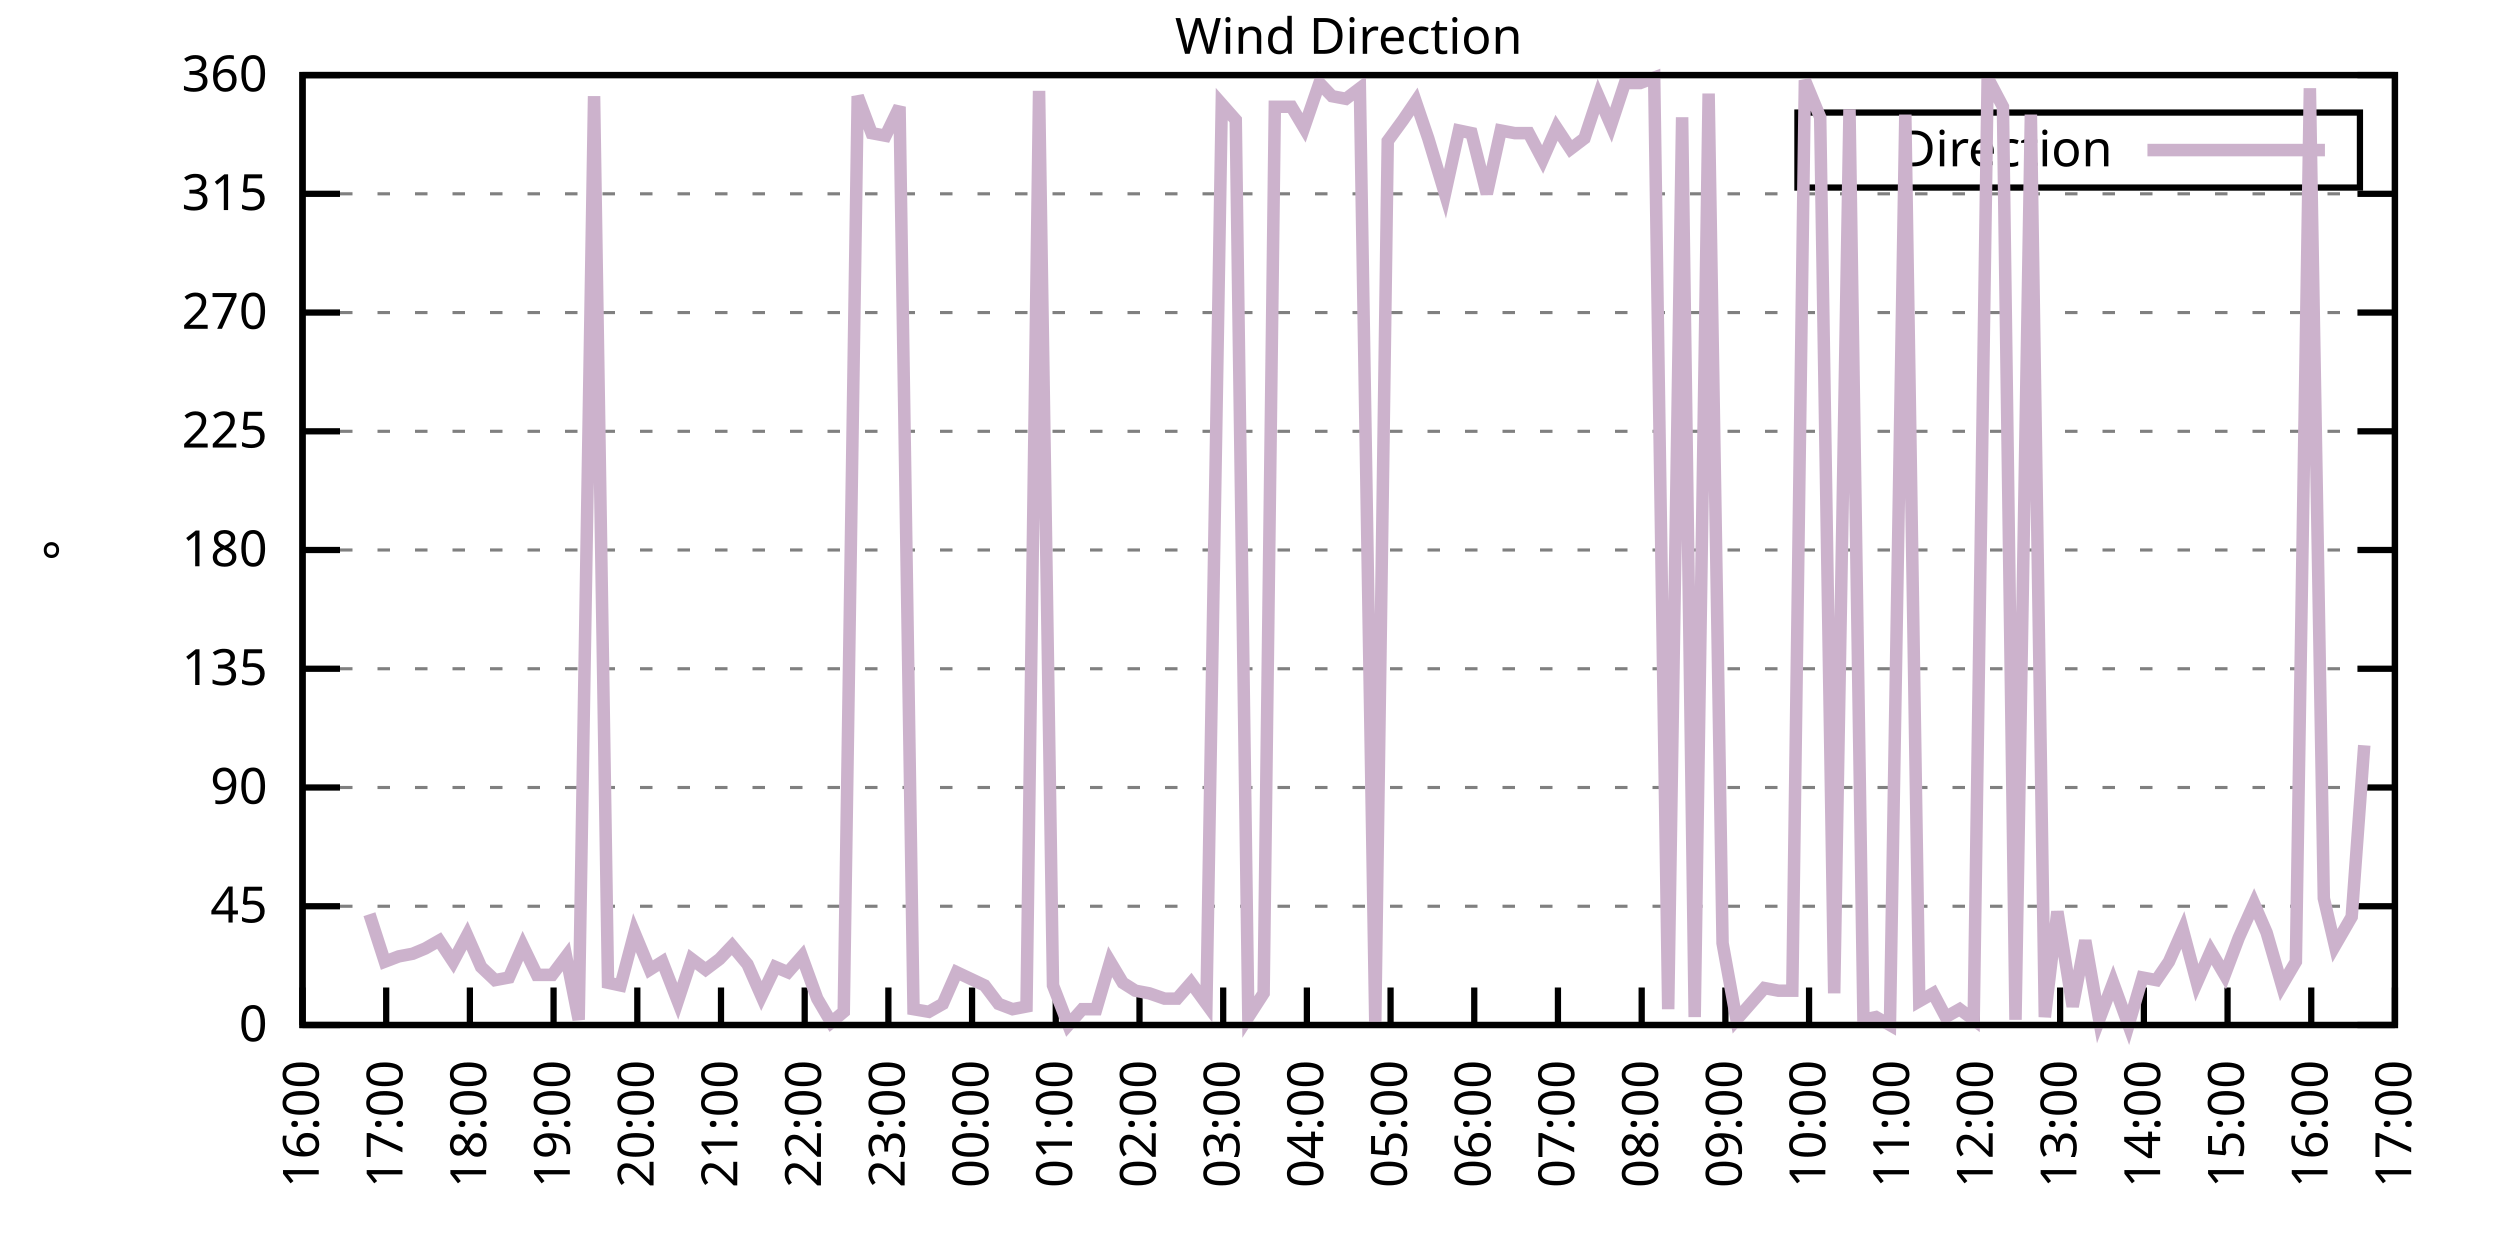
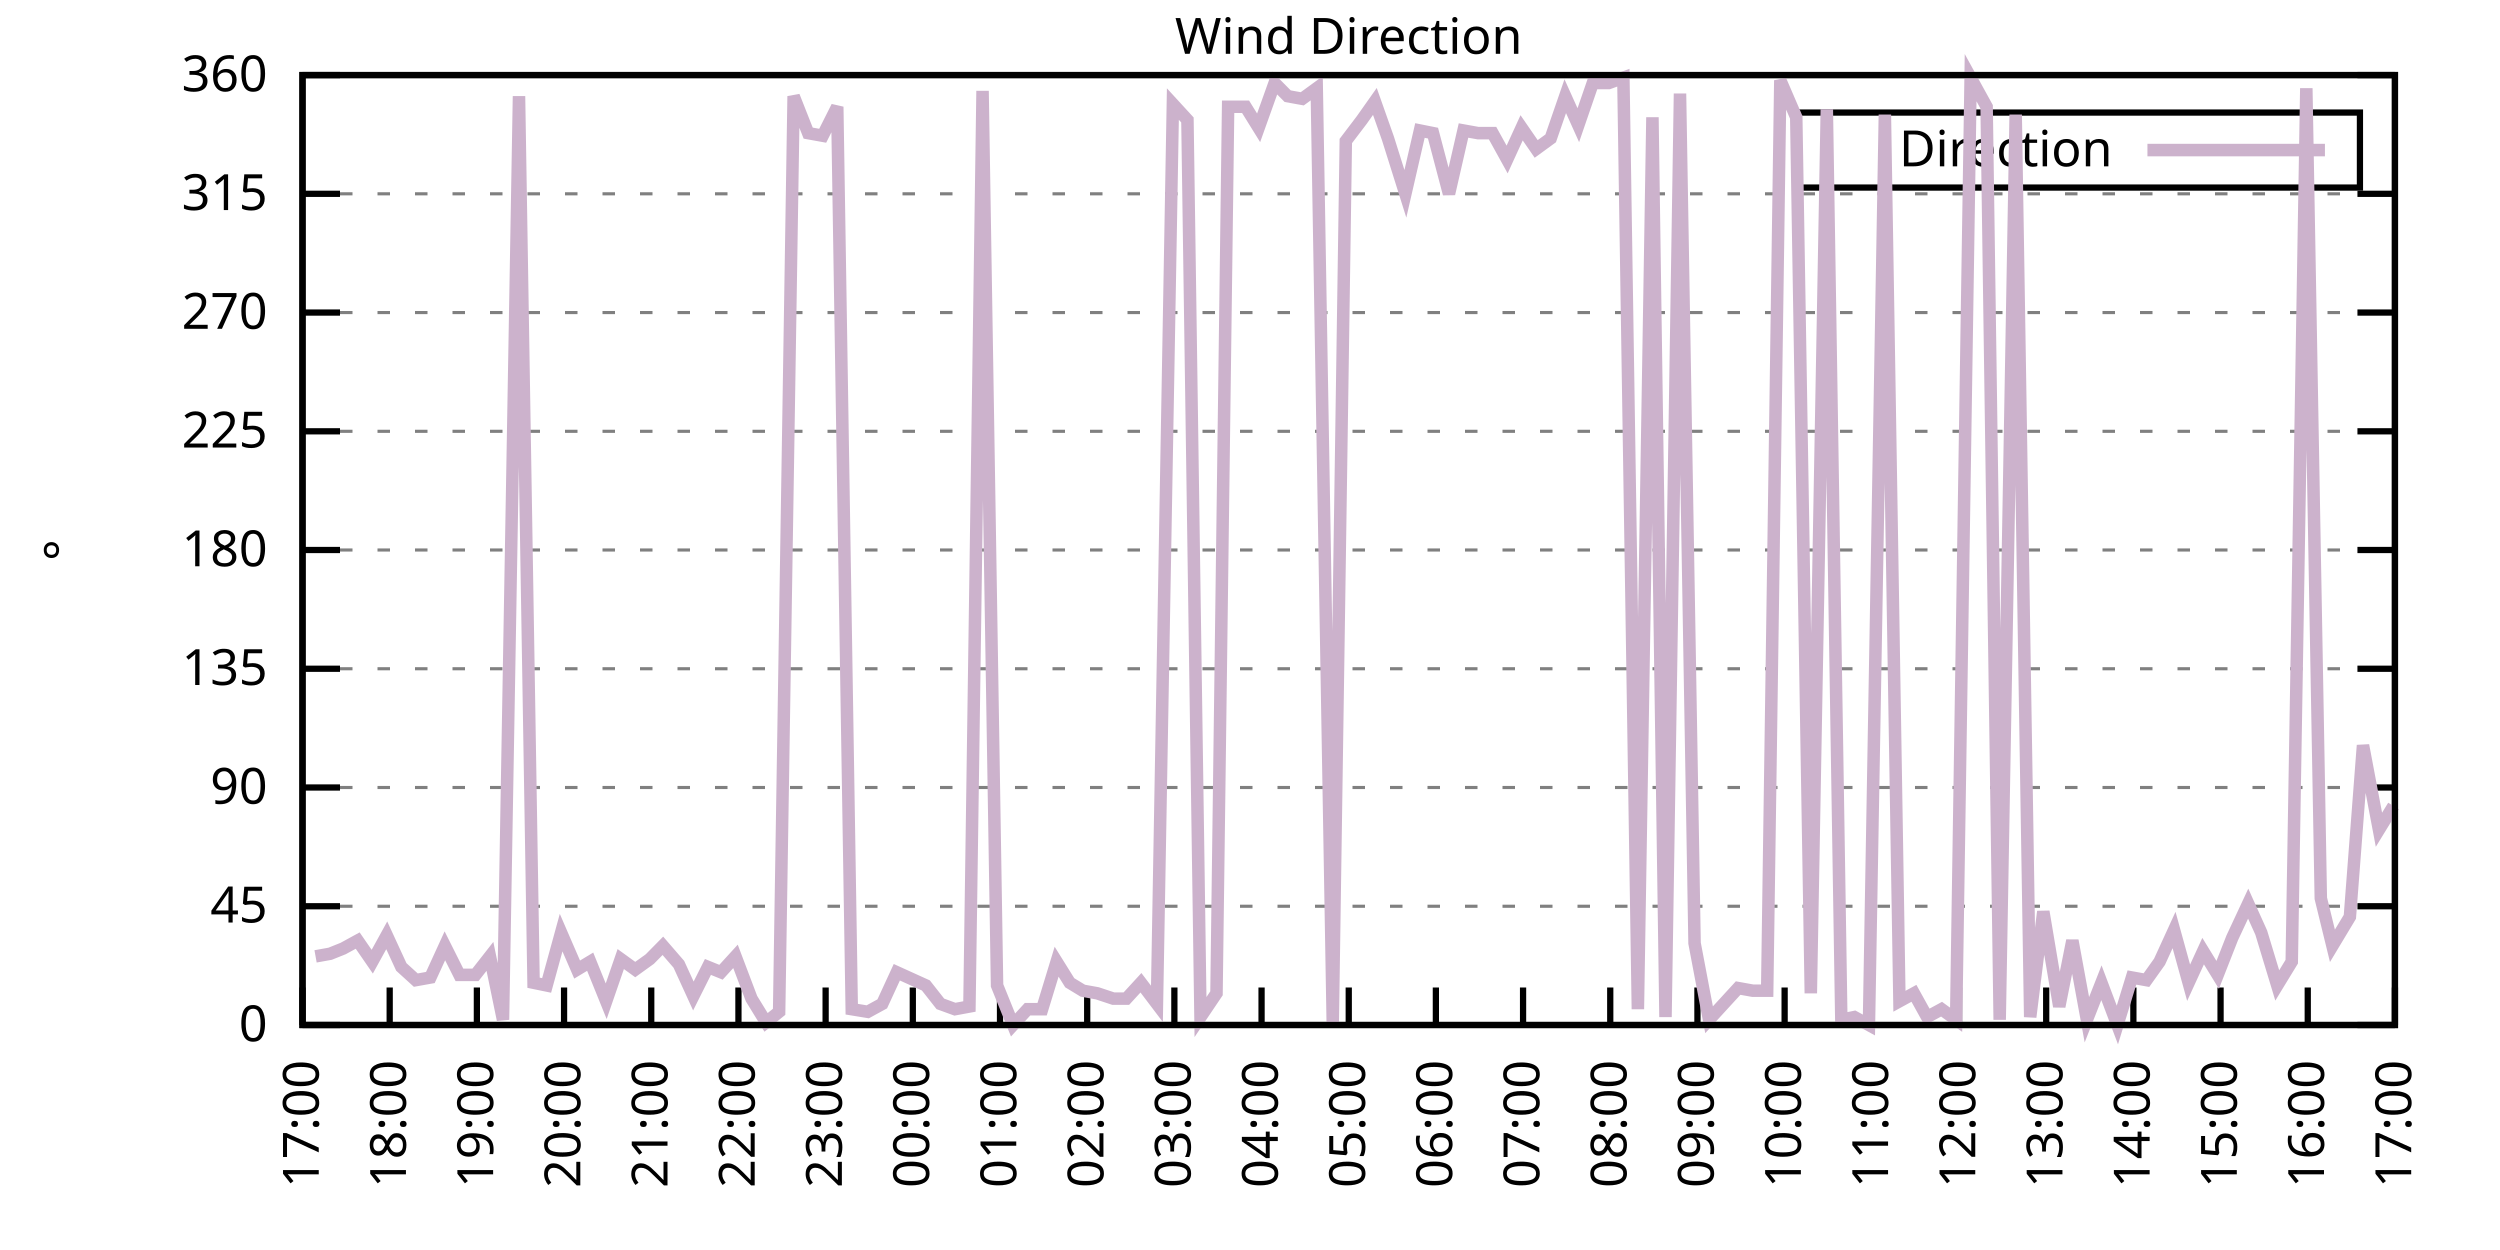
<svg xmlns="http://www.w3.org/2000/svg" xmlns:xlink="http://www.w3.org/1999/xlink" width="400" height="200" viewBox="0 0 400 200">
  <g id="gnuplot_canvas">
    <rect x="0" y="0" width="400" height="200" fill="none" />
    <defs>
      <circle id="gpDot" r="0.5" stroke-width="0.5" stroke="currentColor" />
      <path id="gpPt0" stroke-width="0.333" stroke="currentColor" d="M-1,0 h2 M0,-1 v2" />
      <path id="gpPt1" stroke-width="0.333" stroke="currentColor" d="M-1,-1 L1,1 M1,-1 L-1,1" />
      <path id="gpPt2" stroke-width="0.333" stroke="currentColor" d="M-1,0 L1,0 M0,-1 L0,1 M-1,-1 L1,1 M-1,1 L1,-1" />
      <rect id="gpPt3" stroke-width="0.333" stroke="currentColor" x="-1" y="-1" width="2" height="2" />
      <rect id="gpPt4" stroke-width="0.333" stroke="currentColor" fill="currentColor" x="-1" y="-1" width="2" height="2" />
      <circle id="gpPt5" stroke-width="0.333" stroke="currentColor" cx="0" cy="0" r="1" />
      <use xlink:href="#gpPt5" id="gpPt6" fill="currentColor" stroke="none" />
      <path id="gpPt7" stroke-width="0.333" stroke="currentColor" d="M0,-1.33 L-1.33,0.67 L1.33,0.67 z" />
      <use xlink:href="#gpPt7" id="gpPt8" fill="currentColor" stroke="none" />
      <use xlink:href="#gpPt7" id="gpPt9" stroke="currentColor" transform="rotate(180)" />
      <use xlink:href="#gpPt9" id="gpPt10" fill="currentColor" stroke="none" />
      <use xlink:href="#gpPt3" id="gpPt11" stroke="currentColor" transform="rotate(45)" />
      <use xlink:href="#gpPt11" id="gpPt12" fill="currentColor" stroke="none" />
      <path id="gpPt13" stroke-width="0.333" stroke="currentColor" d="M0,1.330 L1.265,0.411 L0.782,-1.067 L-0.782,-1.076 L-1.265,0.411 z" />
      <use xlink:href="#gpPt13" id="gpPt14" fill="currentColor" stroke="none" />
      <filter id="textbox" filterUnits="objectBoundingBox" x="0" y="0" height="1" width="1">
        <feFlood flood-color="white" flood-opacity="1" result="bgnd" />
        <feComposite in="SourceGraphic" in2="bgnd" operator="atop" />
      </filter>
      <filter id="greybox" filterUnits="objectBoundingBox" x="0" y="0" height="1" width="1">
        <feFlood flood-color="lightgrey" flood-opacity="1" result="grey" />
        <feComposite in="SourceGraphic" in2="grey" operator="atop" />
      </filter>
    </defs>
    <g fill="none" color="white" stroke="currentColor" stroke-width="1.00" stroke-linecap="butt" stroke-linejoin="miter">
</g>
    <g fill="none" color="black" stroke="currentColor" stroke-width="1.00" stroke-linecap="butt" stroke-linejoin="miter">
      <g stroke="none" shape-rendering="crispEdges">
        <polygon fill="rgb(255, 255, 255)" points="48.40,164.00 383.18,164.00 383.18,12.02 48.40,12.02 " />
      </g>
    </g>
    <g fill="none" color="black" stroke="currentColor" stroke-width="1.00" stroke-linecap="butt" stroke-linejoin="miter">
</g>
    <g fill="none" color="black" stroke="black" stroke-width="0.50" stroke-linecap="butt" stroke-linejoin="miter">
</g>
    <g fill="none" color="gray" stroke="currentColor" stroke-width="0.50" stroke-linecap="butt" stroke-linejoin="miter">
      <path stroke="gray" stroke-dasharray="2,4" class="gridline" d="M48.40,164.00 L383.19,164.00  " />
    </g>
    <g fill="none" color="gray" stroke="gray" stroke-width="1.00" stroke-linecap="butt" stroke-linejoin="miter">
</g>
    <g fill="none" color="black" stroke="currentColor" stroke-width="1.00" stroke-linecap="butt" stroke-linejoin="miter">
      <path stroke="black" d="M48.40,164.00 L54.40,164.00 M383.19,164.00 L377.19,164.00  " />
      <g transform="translate(42.80,166.60)" stroke="none" fill="black" font-family="Sans" font-size="8.00" text-anchor="end">
        <text>
          <tspan font-family="Sans"> 0</tspan>
        </text>
      </g>
    </g>
    <g fill="none" color="black" stroke="currentColor" stroke-width="1.00" stroke-linecap="butt" stroke-linejoin="miter">
</g>
    <g fill="none" color="black" stroke="black" stroke-width="0.50" stroke-linecap="butt" stroke-linejoin="miter">
</g>
    <g fill="none" color="gray" stroke="currentColor" stroke-width="0.50" stroke-linecap="butt" stroke-linejoin="miter">
      <path stroke="gray" stroke-dasharray="2,4" class="gridline" d="M48.40,145.00 L383.19,145.00  " />
    </g>
    <g fill="none" color="gray" stroke="gray" stroke-width="1.00" stroke-linecap="butt" stroke-linejoin="miter">
</g>
    <g fill="none" color="black" stroke="currentColor" stroke-width="1.00" stroke-linecap="butt" stroke-linejoin="miter">
      <path stroke="black" d="M48.40,145.00 L54.40,145.00 M383.19,145.00 L377.19,145.00  " />
      <g transform="translate(42.80,147.60)" stroke="none" fill="black" font-family="Sans" font-size="8.00" text-anchor="end">
        <text>
          <tspan font-family="Sans"> 45</tspan>
        </text>
      </g>
    </g>
    <g fill="none" color="black" stroke="currentColor" stroke-width="1.00" stroke-linecap="butt" stroke-linejoin="miter">
</g>
    <g fill="none" color="black" stroke="black" stroke-width="0.50" stroke-linecap="butt" stroke-linejoin="miter">
</g>
    <g fill="none" color="gray" stroke="currentColor" stroke-width="0.50" stroke-linecap="butt" stroke-linejoin="miter">
      <path stroke="gray" stroke-dasharray="2,4" class="gridline" d="M48.40,126.00 L383.19,126.00  " />
    </g>
    <g fill="none" color="gray" stroke="gray" stroke-width="1.00" stroke-linecap="butt" stroke-linejoin="miter">
</g>
    <g fill="none" color="black" stroke="currentColor" stroke-width="1.00" stroke-linecap="butt" stroke-linejoin="miter">
      <path stroke="black" d="M48.40,126.00 L54.40,126.00 M383.19,126.00 L377.19,126.00  " />
      <g transform="translate(42.80,128.60)" stroke="none" fill="black" font-family="Sans" font-size="8.00" text-anchor="end">
        <text>
          <tspan font-family="Sans"> 90</tspan>
        </text>
      </g>
    </g>
    <g fill="none" color="black" stroke="currentColor" stroke-width="1.00" stroke-linecap="butt" stroke-linejoin="miter">
</g>
    <g fill="none" color="black" stroke="black" stroke-width="0.50" stroke-linecap="butt" stroke-linejoin="miter">
</g>
    <g fill="none" color="gray" stroke="currentColor" stroke-width="0.50" stroke-linecap="butt" stroke-linejoin="miter">
      <path stroke="gray" stroke-dasharray="2,4" class="gridline" d="M48.40,107.00 L383.19,107.00  " />
    </g>
    <g fill="none" color="gray" stroke="gray" stroke-width="1.00" stroke-linecap="butt" stroke-linejoin="miter">
</g>
    <g fill="none" color="black" stroke="currentColor" stroke-width="1.00" stroke-linecap="butt" stroke-linejoin="miter">
      <path stroke="black" d="M48.40,107.00 L54.40,107.00 M383.19,107.00 L377.19,107.00  " />
      <g transform="translate(42.80,109.60)" stroke="none" fill="black" font-family="Sans" font-size="8.00" text-anchor="end">
        <text>
          <tspan font-family="Sans"> 135</tspan>
        </text>
      </g>
    </g>
    <g fill="none" color="black" stroke="currentColor" stroke-width="1.00" stroke-linecap="butt" stroke-linejoin="miter">
</g>
    <g fill="none" color="black" stroke="black" stroke-width="0.50" stroke-linecap="butt" stroke-linejoin="miter">
</g>
    <g fill="none" color="gray" stroke="currentColor" stroke-width="0.50" stroke-linecap="butt" stroke-linejoin="miter">
      <path stroke="gray" stroke-dasharray="2,4" class="gridline" d="M48.40,88.00 L383.19,88.00  " />
    </g>
    <g fill="none" color="gray" stroke="gray" stroke-width="1.00" stroke-linecap="butt" stroke-linejoin="miter">
</g>
    <g fill="none" color="black" stroke="currentColor" stroke-width="1.00" stroke-linecap="butt" stroke-linejoin="miter">
      <path stroke="black" d="M48.40,88.00 L54.40,88.00 M383.19,88.00 L377.19,88.00  " />
      <g transform="translate(42.80,90.60)" stroke="none" fill="black" font-family="Sans" font-size="8.00" text-anchor="end">
        <text>
          <tspan font-family="Sans"> 180</tspan>
        </text>
      </g>
    </g>
    <g fill="none" color="black" stroke="currentColor" stroke-width="1.00" stroke-linecap="butt" stroke-linejoin="miter">
</g>
    <g fill="none" color="black" stroke="black" stroke-width="0.50" stroke-linecap="butt" stroke-linejoin="miter">
</g>
    <g fill="none" color="gray" stroke="currentColor" stroke-width="0.50" stroke-linecap="butt" stroke-linejoin="miter">
      <path stroke="gray" stroke-dasharray="2,4" class="gridline" d="M48.40,69.01 L383.19,69.01  " />
    </g>
    <g fill="none" color="gray" stroke="gray" stroke-width="1.00" stroke-linecap="butt" stroke-linejoin="miter">
</g>
    <g fill="none" color="black" stroke="currentColor" stroke-width="1.00" stroke-linecap="butt" stroke-linejoin="miter">
      <path stroke="black" d="M48.40,69.01 L54.40,69.01 M383.19,69.01 L377.19,69.01  " />
      <g transform="translate(42.80,71.61)" stroke="none" fill="black" font-family="Sans" font-size="8.00" text-anchor="end">
        <text>
          <tspan font-family="Sans"> 225</tspan>
        </text>
      </g>
    </g>
    <g fill="none" color="black" stroke="currentColor" stroke-width="1.00" stroke-linecap="butt" stroke-linejoin="miter">
</g>
    <g fill="none" color="black" stroke="black" stroke-width="0.50" stroke-linecap="butt" stroke-linejoin="miter">
</g>
    <g fill="none" color="gray" stroke="currentColor" stroke-width="0.50" stroke-linecap="butt" stroke-linejoin="miter">
      <path stroke="gray" stroke-dasharray="2,4" class="gridline" d="M48.40,50.01 L383.19,50.01  " />
    </g>
    <g fill="none" color="gray" stroke="gray" stroke-width="1.00" stroke-linecap="butt" stroke-linejoin="miter">
</g>
    <g fill="none" color="black" stroke="currentColor" stroke-width="1.00" stroke-linecap="butt" stroke-linejoin="miter">
      <path stroke="black" d="M48.40,50.01 L54.40,50.01 M383.19,50.01 L377.19,50.01  " />
      <g transform="translate(42.80,52.61)" stroke="none" fill="black" font-family="Sans" font-size="8.00" text-anchor="end">
        <text>
          <tspan font-family="Sans"> 270</tspan>
        </text>
      </g>
    </g>
    <g fill="none" color="black" stroke="currentColor" stroke-width="1.00" stroke-linecap="butt" stroke-linejoin="miter">
</g>
    <g fill="none" color="black" stroke="black" stroke-width="0.50" stroke-linecap="butt" stroke-linejoin="miter">
</g>
    <g fill="none" color="gray" stroke="currentColor" stroke-width="0.50" stroke-linecap="butt" stroke-linejoin="miter">
      <path stroke="gray" stroke-dasharray="2,4" class="gridline" d="M48.40,31.01 L383.19,31.01  " />
    </g>
    <g fill="none" color="gray" stroke="gray" stroke-width="1.00" stroke-linecap="butt" stroke-linejoin="miter">
</g>
    <g fill="none" color="black" stroke="currentColor" stroke-width="1.00" stroke-linecap="butt" stroke-linejoin="miter">
      <path stroke="black" d="M48.40,31.01 L54.40,31.01 M383.19,31.01 L377.19,31.01  " />
      <g transform="translate(42.80,33.61)" stroke="none" fill="black" font-family="Sans" font-size="8.00" text-anchor="end">
        <text>
          <tspan font-family="Sans"> 315</tspan>
        </text>
      </g>
    </g>
    <g fill="none" color="black" stroke="currentColor" stroke-width="1.00" stroke-linecap="butt" stroke-linejoin="miter">
</g>
    <g fill="none" color="black" stroke="black" stroke-width="0.50" stroke-linecap="butt" stroke-linejoin="miter">
</g>
    <g fill="none" color="gray" stroke="currentColor" stroke-width="0.50" stroke-linecap="butt" stroke-linejoin="miter">
      <path stroke="gray" stroke-dasharray="2,4" class="gridline" d="M48.40,12.01 L383.19,12.01  " />
    </g>
    <g fill="none" color="gray" stroke="gray" stroke-width="1.00" stroke-linecap="butt" stroke-linejoin="miter">
</g>
    <g fill="none" color="black" stroke="currentColor" stroke-width="1.00" stroke-linecap="butt" stroke-linejoin="miter">
      <path stroke="black" d="M48.40,12.01 L54.40,12.01 M383.19,12.01 L377.19,12.01  " />
      <g transform="translate(42.80,14.61)" stroke="none" fill="black" font-family="Sans" font-size="8.00" text-anchor="end">
        <text>
          <tspan font-family="Sans"> 360</tspan>
        </text>
      </g>
    </g>
    <g fill="none" color="black" stroke="currentColor" stroke-width="1.00" stroke-linecap="butt" stroke-linejoin="miter">
      <path stroke="black" d="M48.40,164.00 L48.40,158.00  " />
      <g transform="translate(51.00,169.60) rotate(270.00)" stroke="none" fill="black" font-family="Sans" font-size="8.00" text-anchor="end">
        <text>
-           <tspan font-family="Sans">16:00</tspan>
-         </text>
-       </g>
-     </g>
-     <g fill="none" color="black" stroke="currentColor" stroke-width="1.00" stroke-linecap="butt" stroke-linejoin="miter">
-       <path stroke="black" d="M61.79,164.00 L61.79,158.00  " />
-       <g transform="translate(64.39,169.60) rotate(270.00)" stroke="none" fill="black" font-family="Sans" font-size="8.00" text-anchor="end">
-         <text>
          <tspan font-family="Sans">17:00</tspan>
        </text>
      </g>
    </g>
    <g fill="none" color="black" stroke="currentColor" stroke-width="1.00" stroke-linecap="butt" stroke-linejoin="miter">
-       <path stroke="black" d="M75.18,164.00 L75.18,158.00  " />
-       <g transform="translate(77.78,169.60) rotate(270.00)" stroke="none" fill="black" font-family="Sans" font-size="8.00" text-anchor="end">
+       <path stroke="black" d="M62.35,164.00 L62.35,158.00  " />
+       <g transform="translate(64.95,169.60) rotate(270.00)" stroke="none" fill="black" font-family="Sans" font-size="8.00" text-anchor="end">
        <text>
          <tspan font-family="Sans">18:00</tspan>
        </text>
      </g>
    </g>
    <g fill="none" color="black" stroke="currentColor" stroke-width="1.00" stroke-linecap="butt" stroke-linejoin="miter">
-       <path stroke="black" d="M88.57,164.00 L88.57,158.00  " />
-       <g transform="translate(91.17,169.60) rotate(270.00)" stroke="none" fill="black" font-family="Sans" font-size="8.00" text-anchor="end">
+       <path stroke="black" d="M76.30,164.00 L76.30,158.00  " />
+       <g transform="translate(78.90,169.60) rotate(270.00)" stroke="none" fill="black" font-family="Sans" font-size="8.00" text-anchor="end">
        <text>
          <tspan font-family="Sans">19:00</tspan>
        </text>
      </g>
    </g>
    <g fill="none" color="black" stroke="currentColor" stroke-width="1.00" stroke-linecap="butt" stroke-linejoin="miter">
-       <path stroke="black" d="M101.97,164.00 L101.97,158.00  " />
-       <g transform="translate(104.57,169.60) rotate(270.00)" stroke="none" fill="black" font-family="Sans" font-size="8.00" text-anchor="end">
+       <path stroke="black" d="M90.25,164.00 L90.25,158.00  " />
+       <g transform="translate(92.85,169.60) rotate(270.00)" stroke="none" fill="black" font-family="Sans" font-size="8.00" text-anchor="end">
        <text>
          <tspan font-family="Sans">20:00</tspan>
        </text>
      </g>
    </g>
    <g fill="none" color="black" stroke="currentColor" stroke-width="1.00" stroke-linecap="butt" stroke-linejoin="miter">
-       <path stroke="black" d="M115.36,164.00 L115.36,158.00  " />
-       <g transform="translate(117.96,169.60) rotate(270.00)" stroke="none" fill="black" font-family="Sans" font-size="8.00" text-anchor="end">
+       <path stroke="black" d="M104.20,164.00 L104.20,158.00  " />
+       <g transform="translate(106.80,169.60) rotate(270.00)" stroke="none" fill="black" font-family="Sans" font-size="8.00" text-anchor="end">
        <text>
          <tspan font-family="Sans">21:00</tspan>
        </text>
      </g>
    </g>
    <g fill="none" color="black" stroke="currentColor" stroke-width="1.00" stroke-linecap="butt" stroke-linejoin="miter">
-       <path stroke="black" d="M128.75,164.00 L128.75,158.00  " />
-       <g transform="translate(131.35,169.60) rotate(270.00)" stroke="none" fill="black" font-family="Sans" font-size="8.00" text-anchor="end">
+       <path stroke="black" d="M118.15,164.00 L118.15,158.00  " />
+       <g transform="translate(120.75,169.60) rotate(270.00)" stroke="none" fill="black" font-family="Sans" font-size="8.00" text-anchor="end">
        <text>
          <tspan font-family="Sans">22:00</tspan>
        </text>
      </g>
    </g>
    <g fill="none" color="black" stroke="currentColor" stroke-width="1.00" stroke-linecap="butt" stroke-linejoin="miter">
-       <path stroke="black" d="M142.14,164.00 L142.14,158.00  " />
-       <g transform="translate(144.74,169.60) rotate(270.00)" stroke="none" fill="black" font-family="Sans" font-size="8.00" text-anchor="end">
+       <path stroke="black" d="M132.10,164.00 L132.10,158.00  " />
+       <g transform="translate(134.70,169.60) rotate(270.00)" stroke="none" fill="black" font-family="Sans" font-size="8.00" text-anchor="end">
        <text>
          <tspan font-family="Sans">23:00</tspan>
        </text>
      </g>
    </g>
    <g fill="none" color="black" stroke="currentColor" stroke-width="1.00" stroke-linecap="butt" stroke-linejoin="miter">
-       <path stroke="black" d="M155.53,164.00 L155.53,158.00  " />
-       <g transform="translate(158.13,169.60) rotate(270.00)" stroke="none" fill="black" font-family="Sans" font-size="8.00" text-anchor="end">
+       <path stroke="black" d="M146.05,164.00 L146.05,158.00  " />
+       <g transform="translate(148.65,169.60) rotate(270.00)" stroke="none" fill="black" font-family="Sans" font-size="8.00" text-anchor="end">
        <text>
          <tspan font-family="Sans">00:00</tspan>
        </text>
      </g>
    </g>
    <g fill="none" color="black" stroke="currentColor" stroke-width="1.00" stroke-linecap="butt" stroke-linejoin="miter">
-       <path stroke="black" d="M168.92,164.00 L168.92,158.00  " />
-       <g transform="translate(171.52,169.60) rotate(270.00)" stroke="none" fill="black" font-family="Sans" font-size="8.00" text-anchor="end">
+       <path stroke="black" d="M160.00,164.00 L160.00,158.00  " />
+       <g transform="translate(162.60,169.60) rotate(270.00)" stroke="none" fill="black" font-family="Sans" font-size="8.00" text-anchor="end">
        <text>
          <tspan font-family="Sans">01:00</tspan>
        </text>
      </g>
    </g>
    <g fill="none" color="black" stroke="currentColor" stroke-width="1.00" stroke-linecap="butt" stroke-linejoin="miter">
-       <path stroke="black" d="M182.32,164.00 L182.32,158.00  " />
-       <g transform="translate(184.92,169.60) rotate(270.00)" stroke="none" fill="black" font-family="Sans" font-size="8.00" text-anchor="end">
+       <path stroke="black" d="M173.95,164.00 L173.95,158.00  " />
+       <g transform="translate(176.55,169.60) rotate(270.00)" stroke="none" fill="black" font-family="Sans" font-size="8.00" text-anchor="end">
        <text>
          <tspan font-family="Sans">02:00</tspan>
        </text>
      </g>
    </g>
    <g fill="none" color="black" stroke="currentColor" stroke-width="1.00" stroke-linecap="butt" stroke-linejoin="miter">
-       <path stroke="black" d="M195.71,164.00 L195.71,158.00  " />
-       <g transform="translate(198.31,169.60) rotate(270.00)" stroke="none" fill="black" font-family="Sans" font-size="8.00" text-anchor="end">
+       <path stroke="black" d="M187.90,164.00 L187.90,158.00  " />
+       <g transform="translate(190.50,169.60) rotate(270.00)" stroke="none" fill="black" font-family="Sans" font-size="8.00" text-anchor="end">
        <text>
          <tspan font-family="Sans">03:00</tspan>
        </text>
      </g>
    </g>
    <g fill="none" color="black" stroke="currentColor" stroke-width="1.00" stroke-linecap="butt" stroke-linejoin="miter">
-       <path stroke="black" d="M209.10,164.00 L209.10,158.00  " />
-       <g transform="translate(211.70,169.60) rotate(270.00)" stroke="none" fill="black" font-family="Sans" font-size="8.00" text-anchor="end">
+       <path stroke="black" d="M201.85,164.00 L201.85,158.00  " />
+       <g transform="translate(204.45,169.60) rotate(270.00)" stroke="none" fill="black" font-family="Sans" font-size="8.00" text-anchor="end">
        <text>
          <tspan font-family="Sans">04:00</tspan>
        </text>
      </g>
    </g>
    <g fill="none" color="black" stroke="currentColor" stroke-width="1.00" stroke-linecap="butt" stroke-linejoin="miter">
-       <path stroke="black" d="M222.49,164.00 L222.49,158.00  " />
-       <g transform="translate(225.09,169.60) rotate(270.00)" stroke="none" fill="black" font-family="Sans" font-size="8.00" text-anchor="end">
+       <path stroke="black" d="M215.80,164.00 L215.80,158.00  " />
+       <g transform="translate(218.40,169.60) rotate(270.00)" stroke="none" fill="black" font-family="Sans" font-size="8.00" text-anchor="end">
        <text>
          <tspan font-family="Sans">05:00</tspan>
        </text>
      </g>
    </g>
    <g fill="none" color="black" stroke="currentColor" stroke-width="1.00" stroke-linecap="butt" stroke-linejoin="miter">
-       <path stroke="black" d="M235.88,164.00 L235.88,158.00  " />
-       <g transform="translate(238.48,169.60) rotate(270.00)" stroke="none" fill="black" font-family="Sans" font-size="8.00" text-anchor="end">
+       <path stroke="black" d="M229.74,164.00 L229.74,158.00  " />
+       <g transform="translate(232.34,169.60) rotate(270.00)" stroke="none" fill="black" font-family="Sans" font-size="8.00" text-anchor="end">
        <text>
          <tspan font-family="Sans">06:00</tspan>
        </text>
      </g>
    </g>
    <g fill="none" color="black" stroke="currentColor" stroke-width="1.00" stroke-linecap="butt" stroke-linejoin="miter">
-       <path stroke="black" d="M249.27,164.00 L249.27,158.00  " />
-       <g transform="translate(251.87,169.60) rotate(270.00)" stroke="none" fill="black" font-family="Sans" font-size="8.00" text-anchor="end">
+       <path stroke="black" d="M243.69,164.00 L243.69,158.00  " />
+       <g transform="translate(246.29,169.60) rotate(270.00)" stroke="none" fill="black" font-family="Sans" font-size="8.00" text-anchor="end">
        <text>
          <tspan font-family="Sans">07:00</tspan>
        </text>
      </g>
    </g>
    <g fill="none" color="black" stroke="currentColor" stroke-width="1.00" stroke-linecap="butt" stroke-linejoin="miter">
-       <path stroke="black" d="M262.67,164.00 L262.67,158.00  " />
-       <g transform="translate(265.27,169.60) rotate(270.00)" stroke="none" fill="black" font-family="Sans" font-size="8.00" text-anchor="end">
+       <path stroke="black" d="M257.64,164.00 L257.64,158.00  " />
+       <g transform="translate(260.24,169.60) rotate(270.00)" stroke="none" fill="black" font-family="Sans" font-size="8.00" text-anchor="end">
        <text>
          <tspan font-family="Sans">08:00</tspan>
        </text>
      </g>
    </g>
    <g fill="none" color="black" stroke="currentColor" stroke-width="1.00" stroke-linecap="butt" stroke-linejoin="miter">
-       <path stroke="black" d="M276.06,164.00 L276.06,158.00  " />
-       <g transform="translate(278.66,169.60) rotate(270.00)" stroke="none" fill="black" font-family="Sans" font-size="8.00" text-anchor="end">
+       <path stroke="black" d="M271.59,164.00 L271.59,158.00  " />
+       <g transform="translate(274.19,169.60) rotate(270.00)" stroke="none" fill="black" font-family="Sans" font-size="8.00" text-anchor="end">
        <text>
          <tspan font-family="Sans">09:00</tspan>
        </text>
      </g>
    </g>
    <g fill="none" color="black" stroke="currentColor" stroke-width="1.00" stroke-linecap="butt" stroke-linejoin="miter">
-       <path stroke="black" d="M289.45,164.00 L289.45,158.00  " />
-       <g transform="translate(292.05,169.60) rotate(270.00)" stroke="none" fill="black" font-family="Sans" font-size="8.00" text-anchor="end">
+       <path stroke="black" d="M285.54,164.00 L285.54,158.00  " />
+       <g transform="translate(288.14,169.60) rotate(270.00)" stroke="none" fill="black" font-family="Sans" font-size="8.00" text-anchor="end">
        <text>
          <tspan font-family="Sans">10:00</tspan>
        </text>
      </g>
    </g>
    <g fill="none" color="black" stroke="currentColor" stroke-width="1.00" stroke-linecap="butt" stroke-linejoin="miter">
-       <path stroke="black" d="M302.84,164.00 L302.84,158.00  " />
-       <g transform="translate(305.44,169.60) rotate(270.00)" stroke="none" fill="black" font-family="Sans" font-size="8.00" text-anchor="end">
+       <path stroke="black" d="M299.49,164.00 L299.49,158.00  " />
+       <g transform="translate(302.09,169.60) rotate(270.00)" stroke="none" fill="black" font-family="Sans" font-size="8.00" text-anchor="end">
        <text>
          <tspan font-family="Sans">11:00</tspan>
        </text>
      </g>
    </g>
    <g fill="none" color="black" stroke="currentColor" stroke-width="1.00" stroke-linecap="butt" stroke-linejoin="miter">
-       <path stroke="black" d="M316.23,164.00 L316.23,158.00  " />
-       <g transform="translate(318.83,169.60) rotate(270.00)" stroke="none" fill="black" font-family="Sans" font-size="8.00" text-anchor="end">
+       <path stroke="black" d="M313.44,164.00 L313.44,158.00  " />
+       <g transform="translate(316.04,169.60) rotate(270.00)" stroke="none" fill="black" font-family="Sans" font-size="8.00" text-anchor="end">
        <text>
          <tspan font-family="Sans">12:00</tspan>
        </text>
      </g>
    </g>
    <g fill="none" color="black" stroke="currentColor" stroke-width="1.00" stroke-linecap="butt" stroke-linejoin="miter">
-       <path stroke="black" d="M329.62,164.00 L329.62,158.00  " />
-       <g transform="translate(332.22,169.60) rotate(270.00)" stroke="none" fill="black" font-family="Sans" font-size="8.00" text-anchor="end">
+       <path stroke="black" d="M327.39,164.00 L327.39,158.00  " />
+       <g transform="translate(329.99,169.60) rotate(270.00)" stroke="none" fill="black" font-family="Sans" font-size="8.00" text-anchor="end">
        <text>
          <tspan font-family="Sans">13:00</tspan>
        </text>
      </g>
    </g>
    <g fill="none" color="black" stroke="currentColor" stroke-width="1.00" stroke-linecap="butt" stroke-linejoin="miter">
-       <path stroke="black" d="M343.02,164.00 L343.02,158.00  " />
-       <g transform="translate(345.62,169.60) rotate(270.00)" stroke="none" fill="black" font-family="Sans" font-size="8.00" text-anchor="end">
+       <path stroke="black" d="M341.34,164.00 L341.34,158.00  " />
+       <g transform="translate(343.94,169.60) rotate(270.00)" stroke="none" fill="black" font-family="Sans" font-size="8.00" text-anchor="end">
        <text>
          <tspan font-family="Sans">14:00</tspan>
        </text>
      </g>
    </g>
    <g fill="none" color="black" stroke="currentColor" stroke-width="1.00" stroke-linecap="butt" stroke-linejoin="miter">
-       <path stroke="black" d="M356.41,164.00 L356.41,158.00  " />
-       <g transform="translate(359.01,169.60) rotate(270.00)" stroke="none" fill="black" font-family="Sans" font-size="8.00" text-anchor="end">
+       <path stroke="black" d="M355.29,164.00 L355.29,158.00  " />
+       <g transform="translate(357.89,169.60) rotate(270.00)" stroke="none" fill="black" font-family="Sans" font-size="8.00" text-anchor="end">
        <text>
          <tspan font-family="Sans">15:00</tspan>
        </text>
      </g>
    </g>
    <g fill="none" color="black" stroke="currentColor" stroke-width="1.00" stroke-linecap="butt" stroke-linejoin="miter">
-       <path stroke="black" d="M369.80,164.00 L369.80,158.00  " />
-       <g transform="translate(372.40,169.60) rotate(270.00)" stroke="none" fill="black" font-family="Sans" font-size="8.00" text-anchor="end">
+       <path stroke="black" d="M369.24,164.00 L369.24,158.00  " />
+       <g transform="translate(371.84,169.60) rotate(270.00)" stroke="none" fill="black" font-family="Sans" font-size="8.00" text-anchor="end">
        <text>
          <tspan font-family="Sans">16:00</tspan>
        </text>
      </g>
    </g>
    <g fill="none" color="black" stroke="currentColor" stroke-width="1.00" stroke-linecap="butt" stroke-linejoin="miter">
      <path stroke="black" d="M383.19,164.00 L383.19,158.00  " />
      <g transform="translate(385.79,169.60) rotate(270.00)" stroke="none" fill="black" font-family="Sans" font-size="8.00" text-anchor="end">
        <text>
          <tspan font-family="Sans">17:00</tspan>
        </text>
      </g>
    </g>
    <g fill="none" color="black" stroke="currentColor" stroke-width="1.00" stroke-linecap="butt" stroke-linejoin="miter">
</g>
    <g fill="none" color="black" stroke="currentColor" stroke-width="1.00" stroke-linecap="butt" stroke-linejoin="miter">
      <path stroke="black" d="M48.40,12.01 L48.40,164.00 L383.19,164.00 L383.19,12.01 L48.40,12.01 Z  " />
    </g>
    <g fill="none" color="black" stroke="currentColor" stroke-width="1.00" stroke-linecap="butt" stroke-linejoin="miter">
</g>
    <g fill="none" color="black" stroke="currentColor" stroke-width="1.00" stroke-linecap="butt" stroke-linejoin="miter">
      <path stroke="black" d="M287.59,30.01 L287.59,18.01 L377.59,18.01 L377.59,30.01 L287.59,30.01 Z  " />
    </g>
    <g id="Wind_direction_plot_1">
      <g fill="none" color="white" stroke="black" stroke-width="2.00" stroke-linecap="butt" stroke-linejoin="miter">
</g>
      <g fill="none" color="black" stroke="currentColor" stroke-width="2.00" stroke-linecap="butt" stroke-linejoin="miter">
        <g transform="translate(337.99,26.61)" stroke="none" fill="black" font-family="Sans" font-size="8.00" text-anchor="end">
          <text>
            <tspan font-family="Sans">Direction</tspan>
          </text>
        </g>
      </g>
      <g fill="none" color="black" stroke="currentColor" stroke-width="2.00" stroke-linecap="butt" stroke-linejoin="miter">
-         <path stroke="rgb(204, 178, 204)" d="M343.59,24.01 L371.99,24.01 M59.11,146.27 L61.57,153.87 L63.80,153.02 L66.03,152.60 L68.04,151.76 L70.27,150.49   L72.50,153.87 L74.74,149.65 L76.97,154.71 L79.20,156.82 L81.43,156.40 L83.66,151.33 L85.90,155.98 L88.35,155.98   L90.58,153.02 L92.59,163.16 L95.05,15.39 L97.28,157.24 L99.29,157.67 L101.52,149.22 L103.98,155.13 L105.98,153.87   L108.44,160.20 L110.67,153.45 L112.90,155.13 L115.13,153.45 L117.14,151.33 L119.60,154.29 L121.83,159.36 L124.06,154.71   L126.07,155.56 L128.30,153.02 L130.76,159.78 L132.99,163.58 L135.00,161.89 L137.23,15.39 L139.46,21.30 L141.69,21.72   L143.93,17.08 L146.16,161.47 L148.61,161.89 L150.85,160.62 L153.08,155.56 L157.54,157.67 L159.77,160.62 L162.01,161.47   L164.24,161.04 L166.25,14.54 L168.48,157.67 L170.93,164.00 L173.17,161.47 L175.40,161.47 L177.63,153.87 L179.64,157.24   L181.65,158.51 L183.88,158.93 L186.33,159.78 L188.34,159.78 L190.57,157.24 L193.03,160.62 L195.48,16.65 L197.72,19.19   L199.73,162.73 L202.18,158.93 L203.97,17.08 L206.64,17.08 L208.65,20.45 L211.11,13.28 L213.12,15.39 L215.35,15.81   L217.58,14.12 L220.04,163.58 L222.04,22.56 L224.50,19.19 L226.51,16.23 L228.52,22.14 L231.20,31.01 L233.43,20.88   L235.44,21.30 L237.89,31.01 L240.12,20.88 L242.36,21.30 L244.59,21.30 L246.82,25.52 L249.05,20.45 L251.28,23.83   L253.51,22.14 L255.75,15.39 L257.76,20.03 L259.99,13.28 L262.44,13.28 L264.67,12.43 L266.91,161.47 L269.14,18.77   L271.15,162.73 L273.38,14.97 L275.61,150.91 L277.84,163.16 L280.07,160.62 L282.31,158.09 L284.54,158.51 L286.77,158.51   L288.78,12.85 L291.23,18.77 L293.47,158.93 L295.92,17.50 L298.15,163.16 L300.16,162.73 L302.39,164.00 L304.85,18.34   L307.08,160.20 L309.31,158.93 L311.32,162.73 L313.55,161.47 L315.79,163.16 L318.02,12.43 L320.47,17.08 L322.48,163.16   L324.94,18.34 L327.17,162.73 L329.18,145.85 L331.63,161.04 L333.64,150.49 L335.87,163.16 L338.10,157.24 L340.56,164.00   L342.79,156.40 L345.02,156.82 L347.03,153.87 L349.26,148.80 L351.50,157.24 L353.73,152.18 L355.96,155.98 L358.19,150.07   L360.65,144.58 L362.66,149.22 L365.11,157.67 L367.34,153.87 L369.58,14.12 L371.81,143.73 L373.59,151.33 L376.27,146.69   L378.28,119.25  " />
+         <path stroke="rgb(204, 178, 204)" d="M343.59,24.01 L371.99,24.01 M50.49,153.02 L52.82,152.60 L54.91,151.76 L57.23,150.49 L59.56,153.87 L61.88,149.65   L64.21,154.71 L66.53,156.82 L68.86,156.40 L71.18,151.33 L73.51,155.98 L76.07,155.98 L78.39,153.02 L80.48,163.16   L83.04,15.39 L85.37,157.24 L87.46,157.67 L89.78,149.22 L92.34,155.13 L94.43,153.87 L96.99,160.20 L99.32,153.45   L101.64,155.13 L103.97,153.45 L106.06,151.33 L108.62,154.29 L110.94,159.36 L113.27,154.71 L115.36,155.56 L117.68,153.02   L120.24,159.78 L122.57,163.58 L124.66,161.89 L126.98,15.39 L129.31,21.30 L131.63,21.72 L133.96,17.08 L136.28,161.47   L138.84,161.89 L141.16,160.62 L143.49,155.56 L148.14,157.67 L150.46,160.62 L152.79,161.47 L155.11,161.04 L157.21,14.54   L159.53,157.67 L162.09,164.00 L164.41,161.47 L166.74,161.47 L169.06,153.87 L171.16,157.24 L173.25,158.51 L175.57,158.93   L178.13,159.78 L180.22,159.78 L182.55,157.24 L185.11,160.62 L187.66,16.65 L189.99,19.19 L192.08,162.73 L194.64,158.93   L196.50,17.08 L199.29,17.08 L201.38,20.45 L203.94,13.28 L206.03,15.39 L208.36,15.81 L210.68,14.12 L213.24,163.58   L215.33,22.56 L217.89,19.19 L219.98,16.23 L222.07,22.14 L224.86,31.01 L227.19,20.88 L229.28,21.30 L231.84,31.01   L234.16,20.88 L236.49,21.30 L238.81,21.30 L241.14,25.52 L243.46,20.45 L245.79,23.83 L248.11,22.14 L250.44,15.39   L252.53,20.03 L254.85,13.28 L257.41,13.28 L259.74,12.43 L262.06,161.47 L264.39,18.77 L266.48,162.73 L268.80,14.97   L271.13,150.91 L273.45,163.16 L275.78,160.62 L278.10,158.09 L280.43,158.51 L282.75,158.51 L284.85,12.85 L287.40,18.77   L289.73,158.93 L292.29,17.50 L294.61,163.16 L296.70,162.73 L299.03,164.00 L301.58,18.34 L303.91,160.20 L306.23,158.93   L308.33,162.73 L310.65,161.47 L312.98,163.16 L315.30,12.43 L317.86,17.08 L319.95,163.16 L322.51,18.34 L324.83,162.73   L326.93,145.85 L329.48,161.04 L331.58,150.49 L333.90,163.16 L336.23,157.24 L338.78,164.00 L341.11,156.40 L343.43,156.82   L345.53,153.87 L347.85,148.80 L350.18,157.24 L352.50,152.18 L354.83,155.98 L357.15,150.07 L359.71,144.58 L361.80,149.22   L364.36,157.67 L366.68,153.87 L369.01,14.12 L371.33,143.73 L373.19,151.33 L375.98,146.69 L378.08,119.25 L380.63,132.76   L382.96,128.96  " />
      </g>
    </g>
    <g fill="none" color="black" stroke="currentColor" stroke-width="2.00" stroke-linecap="butt" stroke-linejoin="miter">
</g>
    <g fill="none" color="black" stroke="black" stroke-width="1.00" stroke-linecap="butt" stroke-linejoin="miter">
</g>
    <g fill="none" color="black" stroke="currentColor" stroke-width="1.00" stroke-linecap="butt" stroke-linejoin="miter">
      <path stroke="black" d="M48.40,12.01 L48.40,164.00 L383.19,164.00 L383.19,12.01 L48.40,12.01 Z  " />
      <g transform="translate(12.80,88.01) rotate(270.00)" stroke="none" fill="black" font-family="Sans" font-size="8.00" text-anchor="middle">
        <text>
          <tspan font-family="Sans">°</tspan>
        </text>
      </g>
    </g>
    <g fill="none" color="black" stroke="currentColor" stroke-width="1.00" stroke-linecap="butt" stroke-linejoin="miter">
</g>
    <g fill="none" color="black" stroke="currentColor" stroke-width="1.00" stroke-linecap="butt" stroke-linejoin="miter">
      <g transform="translate(215.79,8.61)" stroke="none" fill="black" font-family="Sans" font-size="8.00" text-anchor="middle">
        <text>
          <tspan font-family="Sans">Wind Direction</tspan>
        </text>
      </g>
    </g>
    <g fill="none" color="black" stroke="currentColor" stroke-width="1.00" stroke-linecap="butt" stroke-linejoin="miter">
</g>
  </g>
</svg>
